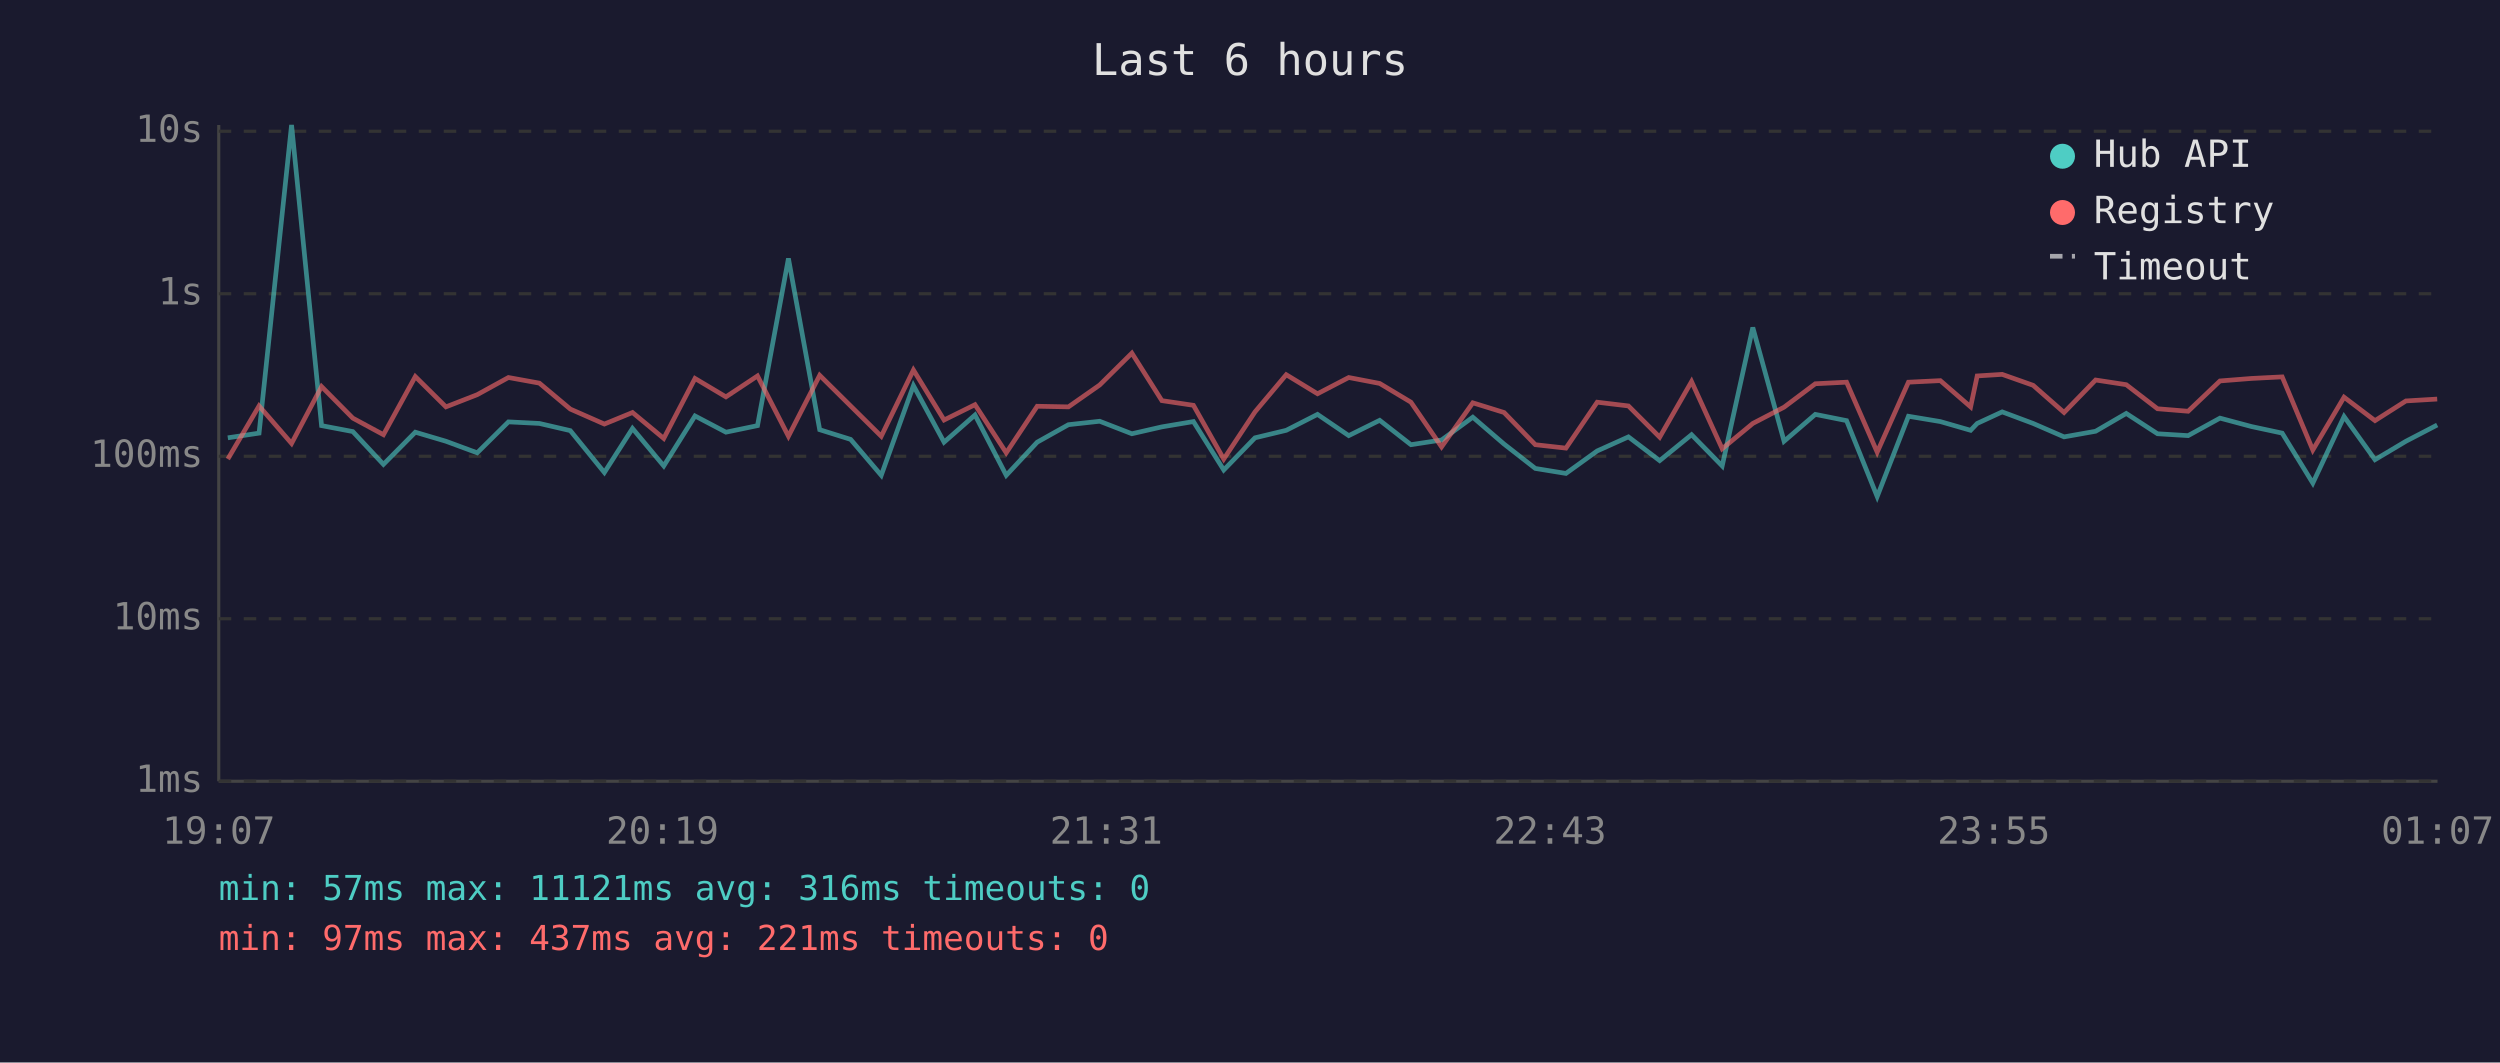
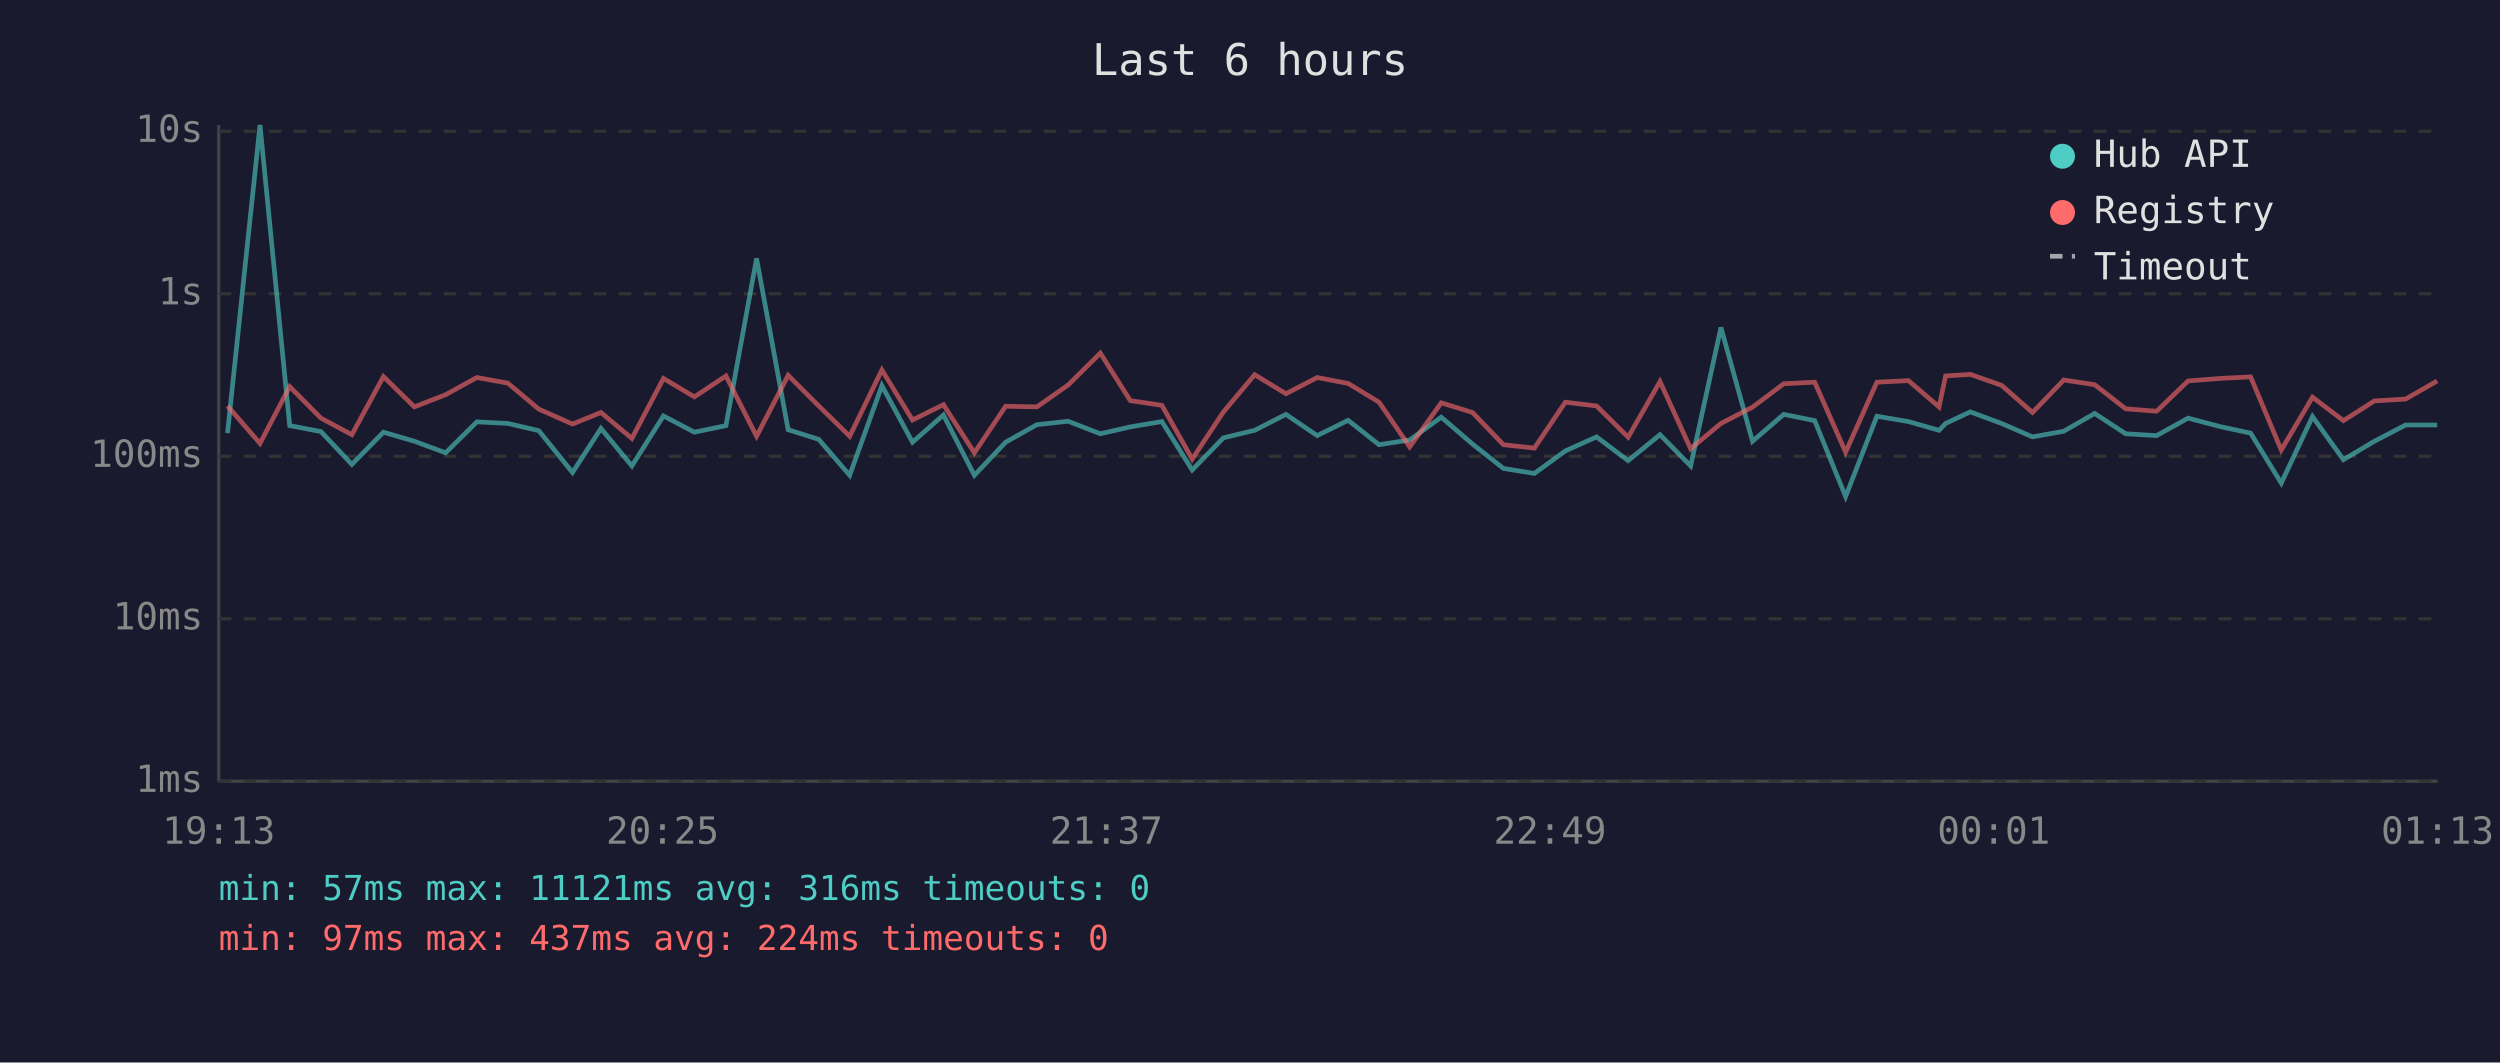
<svg xmlns="http://www.w3.org/2000/svg" viewBox="0 0 800 340" font-family="monospace" font-size="12">
  <rect width="800" height="340" fill="#1a1a2e" />
  <text x="400" y="24" fill="#e0e0e0" font-size="14" text-anchor="middle">Last 6 hours</text>
  <line x1="70" y1="40" x2="70" y2="250" stroke="#444" stroke-width="1" />
  <line x1="70" y1="250" x2="780" y2="250" stroke="#444" stroke-width="1" />
  <line x1="70" y1="250" x2="780" y2="250" stroke="#333" stroke-width="1" stroke-dasharray="4" />
  <text x="65" y="250" fill="#888" text-anchor="end" dominant-baseline="middle">1ms</text>
  <line x1="70" y1="198" x2="780" y2="198" stroke="#333" stroke-width="1" stroke-dasharray="4" />
  <text x="65" y="198" fill="#888" text-anchor="end" dominant-baseline="middle">10ms</text>
  <line x1="70" y1="146" x2="780" y2="146" stroke="#333" stroke-width="1" stroke-dasharray="4" />
  <text x="65" y="146" fill="#888" text-anchor="end" dominant-baseline="middle">100ms</text>
  <line x1="70" y1="94" x2="780" y2="94" stroke="#333" stroke-width="1" stroke-dasharray="4" />
  <text x="65" y="94" fill="#888" text-anchor="end" dominant-baseline="middle">1s</text>
  <line x1="70" y1="42" x2="780" y2="42" stroke="#333" stroke-width="1" stroke-dasharray="4" />
  <text x="65" y="42" fill="#888" text-anchor="end" dominant-baseline="middle">10s</text>
-   <text x="70" y="270" fill="#888" text-anchor="middle">19:07</text>
-   <text x="212" y="270" fill="#888" text-anchor="middle">20:19</text>
-   <text x="354" y="270" fill="#888" text-anchor="middle">21:31</text>
-   <text x="496" y="270" fill="#888" text-anchor="middle">22:43</text>
-   <text x="638" y="270" fill="#888" text-anchor="middle">23:55</text>
-   <text x="780" y="270" fill="#888" text-anchor="middle">01:07</text>
-   <polyline points="72.9,140.1 82.9,138.6 93.3,40.0 102.9,136.2 112.9,138.1 122.7,148.6 132.9,138.3 142.7,141.2 152.7,144.9 162.7,135.0 172.6,135.5 182.5,137.8 193.4,151.2 202.4,137.1 212.4,149.1 222.4,133.1 232.3,138.3 242.4,136.2 252.3,82.7 262.3,137.5 272.2,140.6 282.0,152.1 292.3,123.4 302.1,141.5 312.0,132.8 322.0,152.1 331.9,141.5 341.9,135.9 351.9,134.8 362.2,138.8 371.8,136.6 381.9,134.9 391.6,150.4 401.6,140.1 411.6,137.7 421.6,132.6 431.6,139.4 441.5,134.5 451.5,142.3 461.3,140.8 471.3,133.5 481.3,142.1 491.3,149.9 501.1,151.5 511.1,144.3 521.1,139.8 531.1,147.4 541.3,139.1 551.1,149.1 560.9,104.8 570.9,141.2 580.9,132.6 590.9,134.6 600.7,158.9 610.7,133.2 620.9,134.9 630.6,137.7 632.7,135.5 640.7,131.8 650.6,135.5 660.5,139.8 670.6,138.0 680.4,132.3 690.4,138.8 700.2,139.4 710.4,133.8 720.5,136.5 730.3,138.6 740.1,154.6 750.1,133.3 760.0,147.1 769.9,141.2 779.9,136.0" fill="none" stroke="#4ecdc4" stroke-width="1.5" opacity="0.6" />
-   <polyline points="72.9,146.9 82.9,129.9 93.3,141.9 102.9,123.7 112.9,133.8 122.7,139.1 132.9,120.5 142.7,130.2 152.7,126.3 162.7,120.8 172.6,122.6 182.5,130.9 193.4,135.7 202.4,132.0 212.4,140.3 222.4,121.1 232.3,127.0 242.4,120.3 252.3,139.6 262.3,120.1 272.2,129.9 282.0,139.6 292.3,118.4 302.1,134.4 312.0,129.5 322.0,144.9 331.9,130.0 341.9,130.2 351.9,123.2 362.2,113.0 371.8,128.2 381.9,129.7 391.6,146.9 401.6,131.8 411.6,119.9 421.6,126.0 431.6,120.8 441.5,122.7 451.5,128.7 461.3,143.0 471.3,128.9 481.3,132.0 491.3,142.3 501.1,143.4 511.1,128.7 521.1,129.9 531.1,139.9 541.3,122.1 551.1,143.6 560.9,135.5 570.9,130.3 580.9,122.8 590.9,122.3 600.7,144.7 610.7,122.3 620.9,121.8 630.6,130.2 632.7,120.3 640.7,119.8 650.6,123.3 660.5,132.0 670.6,121.6 680.4,123.1 690.4,130.8 700.2,131.6 710.4,121.9 720.5,121.1 730.3,120.6 740.1,144.0 750.1,127.1 760.0,134.6 769.9,128.3 779.9,127.7" fill="none" stroke="#ff6b6b" stroke-width="1.5" opacity="0.6" />
+   <text x="70" y="270" fill="#888" text-anchor="middle">19:13</text>
+   <text x="212" y="270" fill="#888" text-anchor="middle">20:25</text>
+   <text x="354" y="270" fill="#888" text-anchor="middle">21:37</text>
+   <text x="496" y="270" fill="#888" text-anchor="middle">22:49</text>
+   <text x="638" y="270" fill="#888" text-anchor="middle">00:01</text>
+   <text x="780" y="270" fill="#888" text-anchor="middle">01:13</text>
+   <polyline points="72.8,138.6 83.2,40.0 92.7,136.2 102.7,138.1 112.6,148.6 122.7,138.3 132.6,141.2 142.6,144.9 152.6,135.0 162.5,135.5 172.4,137.8 183.2,151.2 192.3,137.1 202.2,149.1 212.3,133.1 222.2,138.3 232.3,136.2 242.1,82.7 252.2,137.5 262.0,140.6 271.9,152.1 282.2,123.4 292.0,141.5 301.9,132.8 311.8,152.1 321.8,141.5 331.8,135.9 341.8,134.8 352.1,138.8 361.7,136.6 371.8,134.9 381.5,150.4 391.5,140.1 401.5,137.7 411.5,132.6 421.5,139.4 431.4,134.5 441.3,142.3 451.1,140.8 461.2,133.5 471.2,142.1 481.1,149.9 491.0,151.5 500.9,144.3 510.9,139.8 521.0,147.4 531.2,139.1 541.0,149.1 550.7,104.8 560.8,141.2 570.8,132.6 580.7,134.6 590.6,158.9 600.6,133.2 610.7,134.9 620.5,137.7 622.6,135.5 630.5,131.8 640.5,135.5 650.4,139.8 660.4,138.0 670.3,132.3 680.2,138.8 690.1,139.4 700.2,133.8 710.4,136.5 720.2,138.6 730.0,154.6 740.0,133.3 749.9,147.1 759.8,141.2 769.8,136.0 779.9,136.0" fill="none" stroke="#4ecdc4" stroke-width="1.5" opacity="0.6" />
+   <polyline points="72.8,129.9 83.2,141.9 92.7,123.7 102.7,133.8 112.6,139.1 122.7,120.5 132.6,130.2 142.6,126.3 152.6,120.8 162.5,122.6 172.4,130.9 183.2,135.7 192.3,132.0 202.2,140.3 212.3,121.1 222.2,127.0 232.3,120.3 242.1,139.6 252.2,120.1 262.0,129.9 271.9,139.6 282.2,118.4 292.0,134.4 301.9,129.5 311.8,144.9 321.8,130.0 331.8,130.2 341.8,123.2 352.1,113.0 361.7,128.2 371.8,129.7 381.5,146.9 391.5,131.8 401.5,119.9 411.5,126.0 421.5,120.8 431.4,122.7 441.3,128.7 451.1,143.0 461.2,128.9 471.2,132.0 481.1,142.3 491.0,143.4 500.9,128.7 510.9,129.9 521.0,139.9 531.2,122.1 541.0,143.6 550.7,135.5 560.8,130.3 570.8,122.8 580.7,122.3 590.6,144.7 600.6,122.3 610.7,121.8 620.5,130.2 622.6,120.3 630.5,119.8 640.5,123.3 650.4,132.0 660.4,121.6 670.3,123.1 680.2,130.8 690.1,131.6 700.2,121.9 710.4,121.1 720.2,120.6 730.0,144.0 740.0,127.1 749.9,134.6 759.8,128.3 769.8,127.7 779.9,121.9" fill="none" stroke="#ff6b6b" stroke-width="1.5" opacity="0.6" />
  <circle cx="660" cy="50" r="4" fill="#4ecdc4" />
  <text x="670" y="50" fill="#e0e0e0" dominant-baseline="middle">Hub API</text>
  <circle cx="660" cy="68" r="4" fill="#ff6b6b" />
  <text x="670" y="68" fill="#e0e0e0" dominant-baseline="middle">Registry</text>
  <line x1="656" y1="82" x2="664" y2="82" stroke="#e0e0e0" stroke-width="1.5" stroke-dasharray="4,3" opacity="0.7" />
  <text x="670" y="86" fill="#e0e0e0" dominant-baseline="middle">Timeout</text>
  <text x="70" y="288" fill="#4ecdc4" font-size="11">min: 57ms  max: 11121ms  avg: 316ms  timeouts: 0</text>
-   <text x="70" y="304" fill="#ff6b6b" font-size="11">min: 97ms  max: 437ms  avg: 221ms  timeouts: 0</text>
+   <text x="70" y="304" fill="#ff6b6b" font-size="11">min: 97ms  max: 437ms  avg: 224ms  timeouts: 0</text>
</svg>
